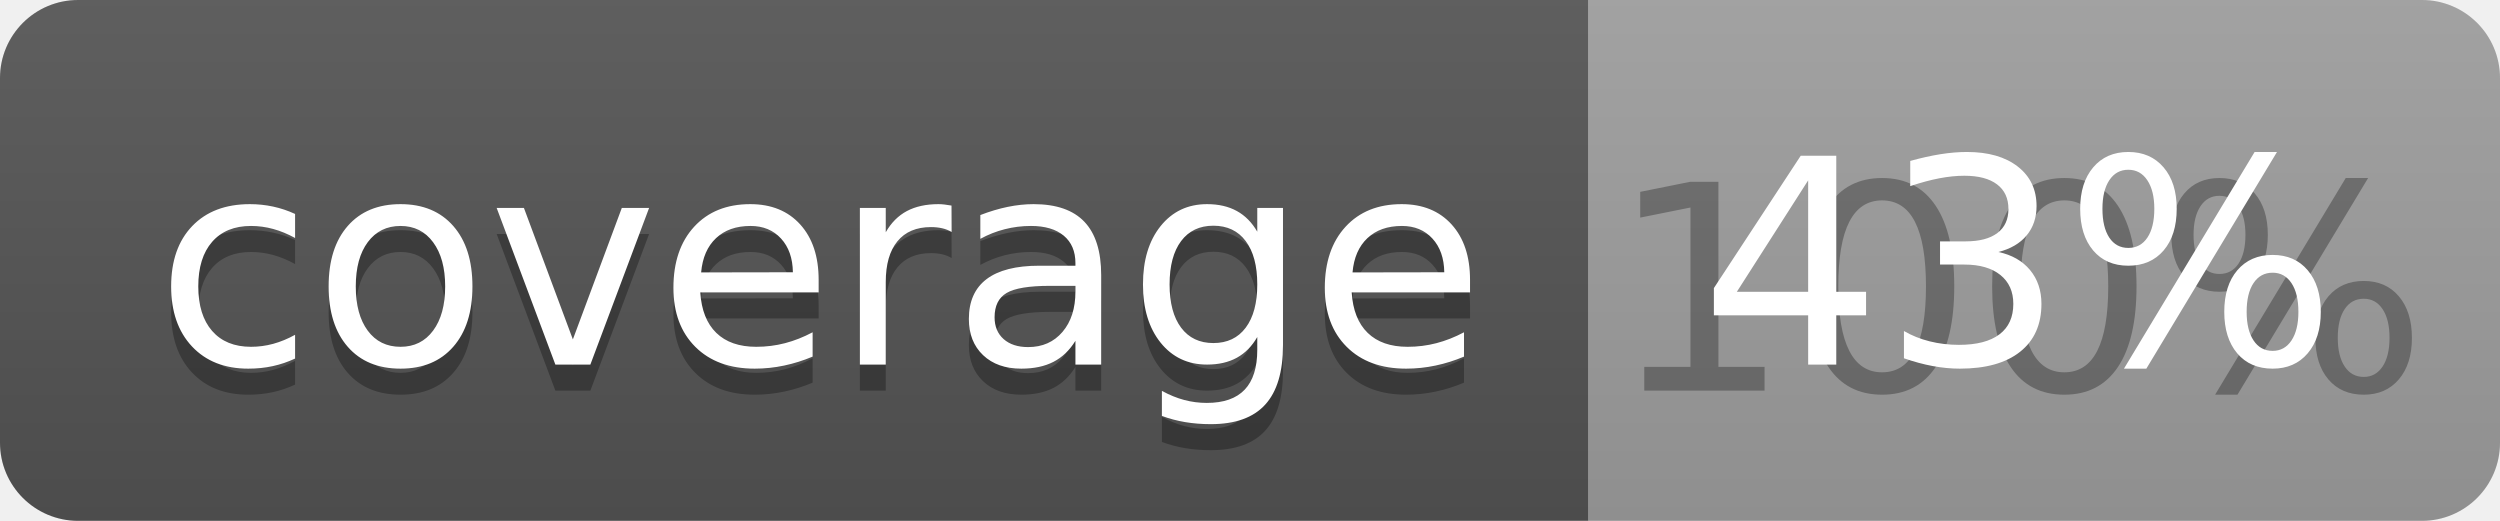
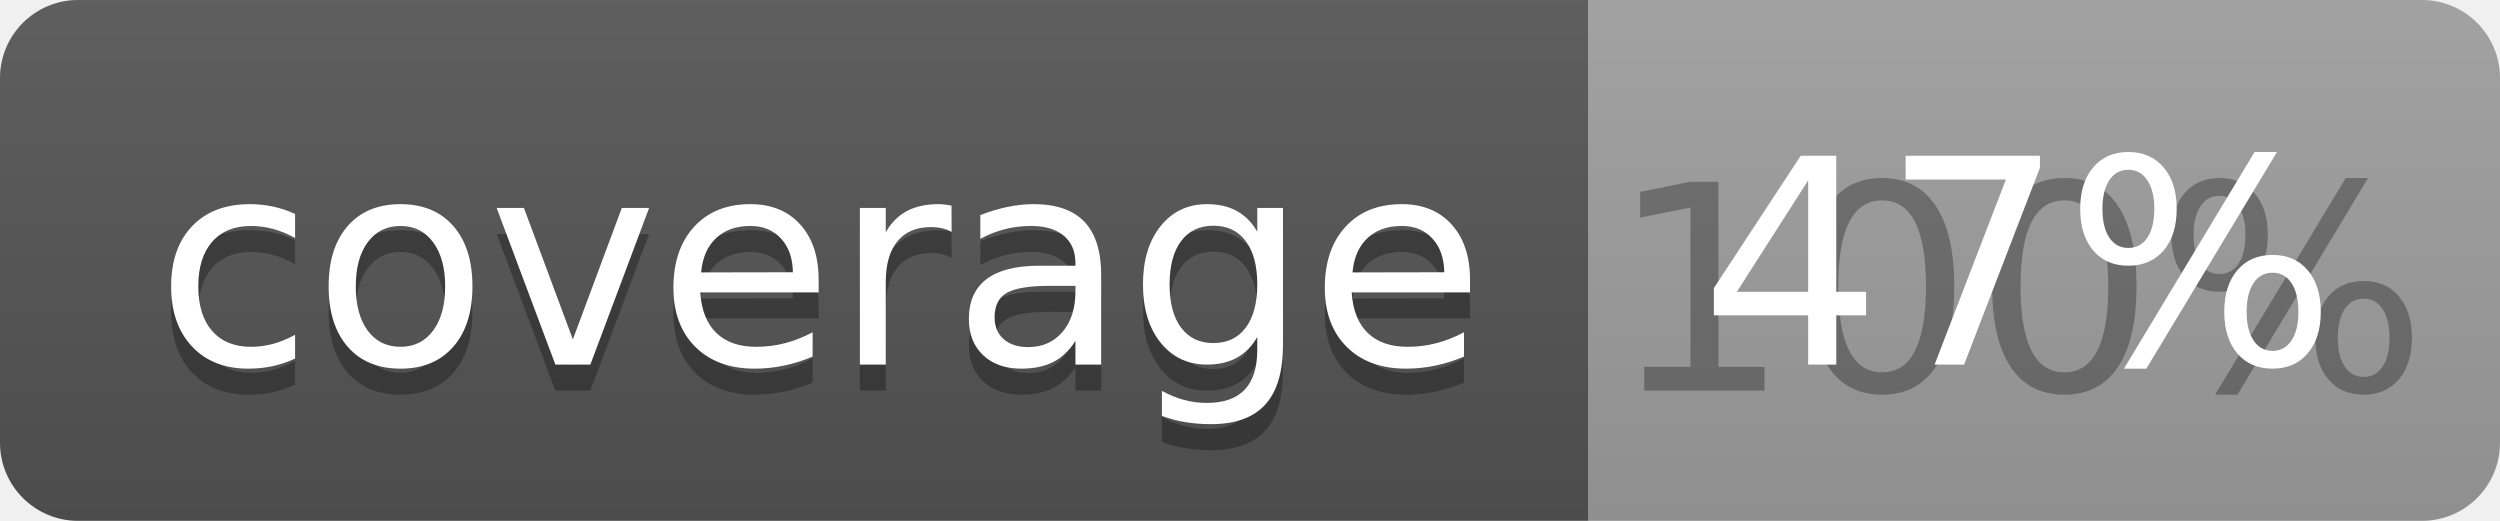
<svg xmlns="http://www.w3.org/2000/svg" width="96" height="20">
  <linearGradient id="b" x2="0" y2="100%">
    <stop offset="0" stop-color="#bbb" stop-opacity=".1" />
    <stop offset="1" stop-opacity=".1" />
  </linearGradient>
  <clipPath id="a">
    <rect width="96" height="20" rx="3" fill="#fff" />
  </clipPath>
  <g clip-path="url(#a)">
    <path fill="#555" d="M0 0h61v20H0z" />
    <path fill="#9F9F9F" d="M61 0h35v20H61z" />
    <path fill="url(#b)" d="M0 0h96v20H0z" />
  </g>
  <g fill="#fff" text-anchor="middle" font-family="DejaVu Sans,Verdana,Geneva,sans-serif" font-size="110">
    <text x="315" y="150" fill="#010101" fill-opacity=".3" transform="scale(.1)" textLength="510">coverage</text>
    <text x="315" y="140" transform="scale(.1)" textLength="510">coverage</text>
    <text x="775" y="150" fill="#010101" fill-opacity=".3" transform="scale(.1)" textLength="250">100%</text>
-     <text x="775" y="140" transform="scale(.1)" textLength="250">43%</text>
+     <text x="775" y="140" transform="scale(.1)" textLength="250">47%</text>
  </g>
</svg>
